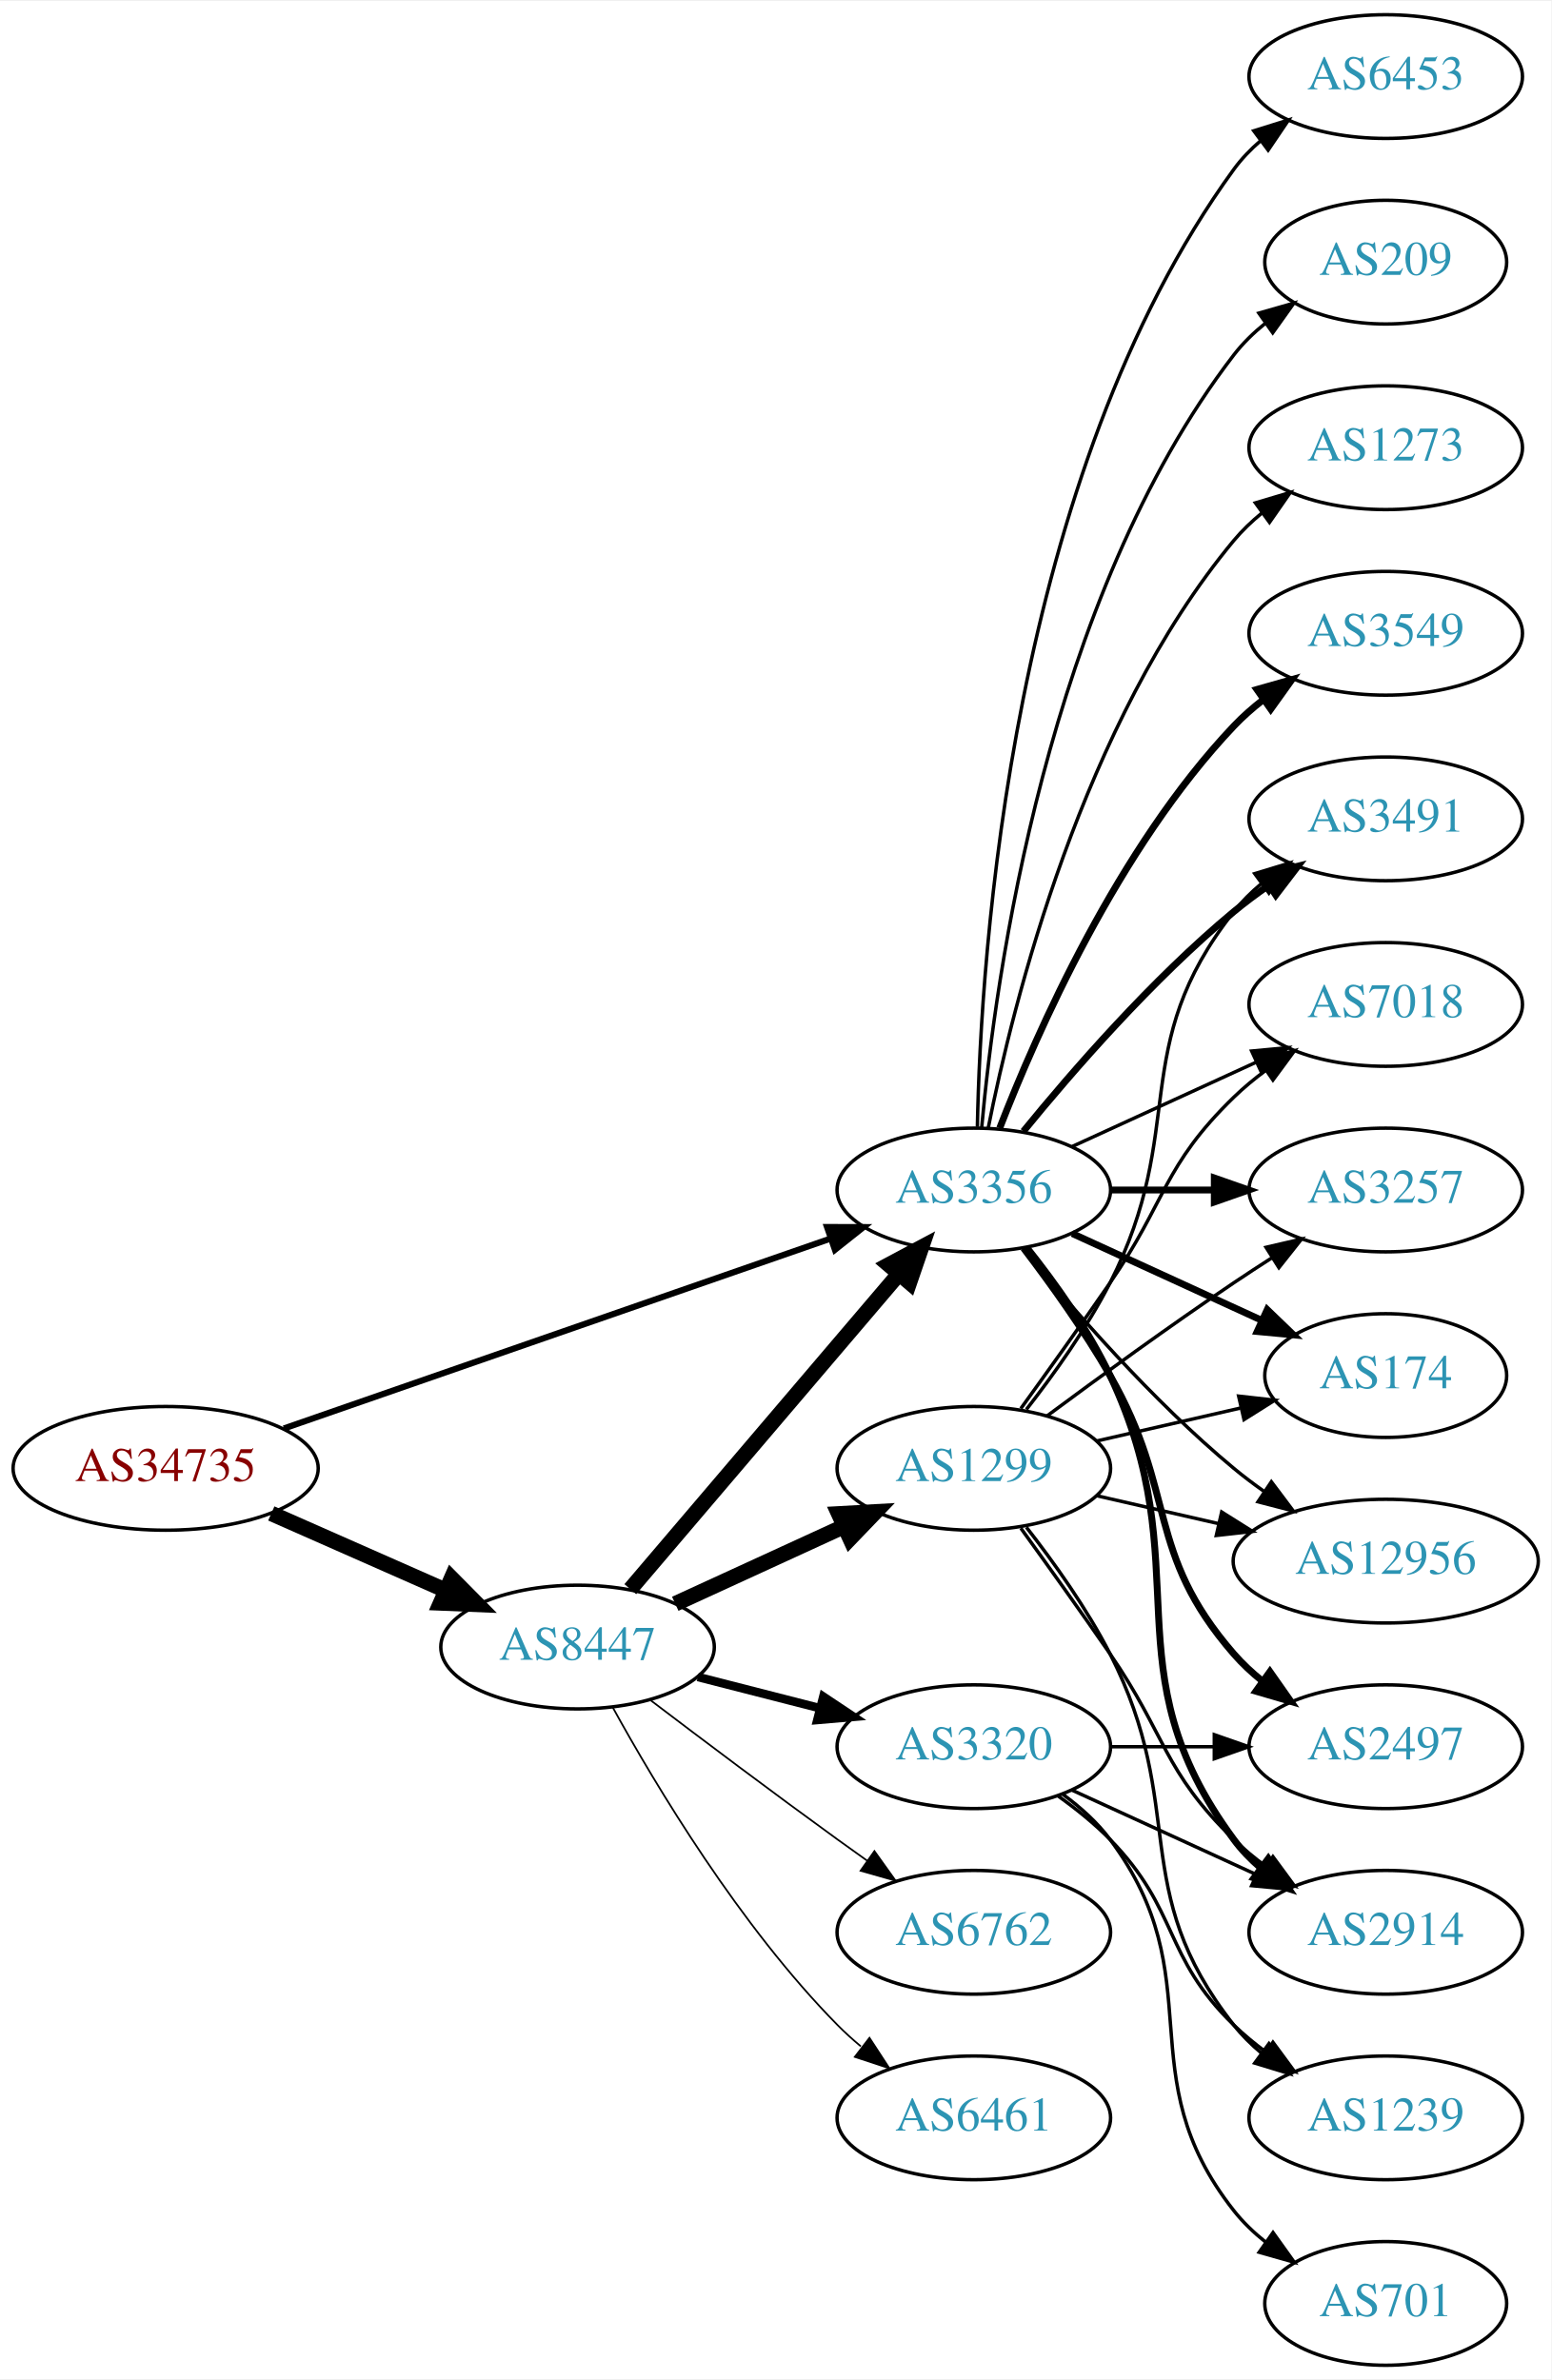
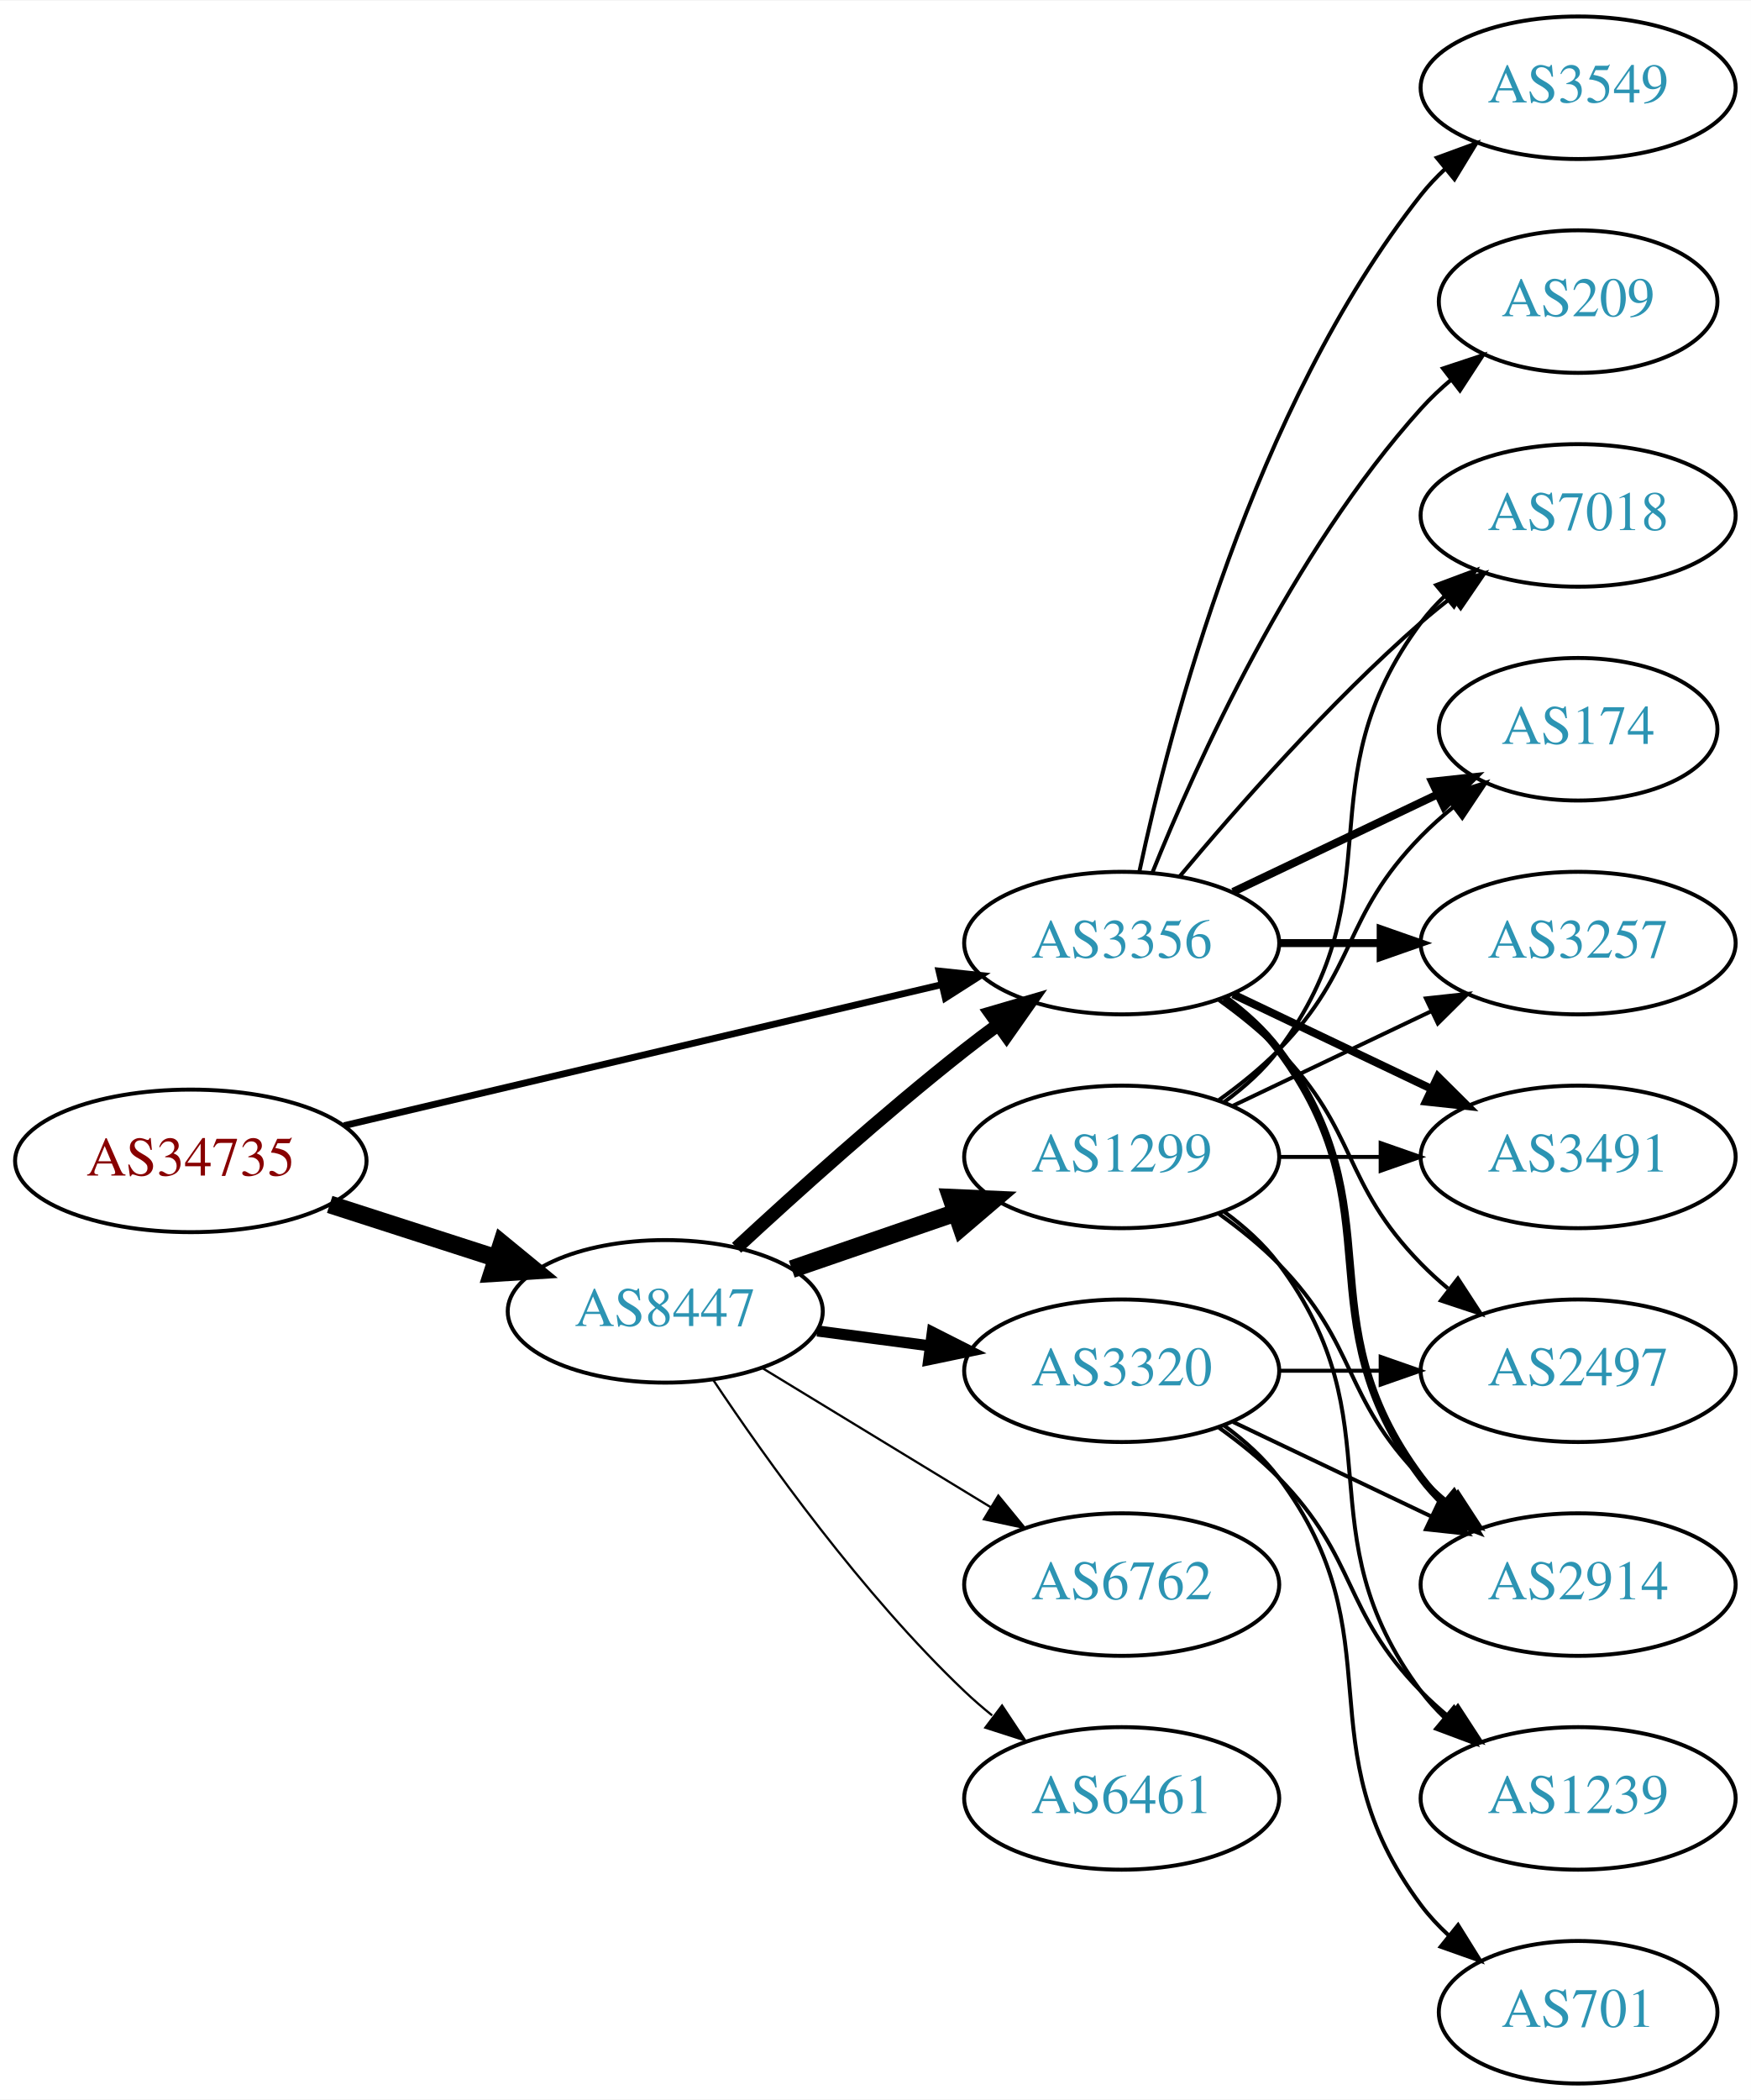
- <svg xmlns="http://www.w3.org/2000/svg" xmlns:xlink="http://www.w3.org/1999/xlink" width="451pt" height="692pt" viewBox="0.00 0.00 451.37 692.00">
-   <g id="graph0" class="graph" transform="scale(1 1) rotate(0) translate(4 688)">
-     <polygon fill="white" stroke="none" points="-4,4 -4,-688 447.37,-688 447.37,4 -4,4" />
+ <svg xmlns="http://www.w3.org/2000/svg" xmlns:xlink="http://www.w3.org/1999/xlink" width="442pt" height="530pt" viewBox="0.00 0.00 442.27 530.00">
+   <g id="graph0" class="graph" transform="scale(1 1) rotate(0) translate(4 526)">
+     <polygon fill="white" stroke="none" points="-4,4 -4,-526 438.271,-526 438.271,4 -4,4" />
    <g id="node1" class="node">
      <g id="a_node1">
        <a xlink:href="/asn/34735" xlink:title="AS34735 ~ LKW-Walter-AG [AT]">
-           <ellipse fill="#ffffff" stroke="black" cx="44.196" cy="-261" rx="44.393" ry="18" />
-           <text text-anchor="middle" x="44.196" y="-257.3" font-family="Times,serif" font-size="14.00" fill="#880000">AS34735</text>
+           <ellipse fill="#ffffff" stroke="black" cx="44.196" cy="-233" rx="44.393" ry="18" />
+           <text text-anchor="middle" x="44.196" y="-229.3" font-family="Times,serif" font-size="14.00" fill="#880000">AS34735</text>
        </a>
      </g>
    </g>
    <g id="node2" class="node">
      <g id="a_node2">
        <a xlink:href="/asn/8447" xlink:title="AS8447 ~ A1 Telekom Austria AG [AT]">
-           <ellipse fill="#ffffff" stroke="black" cx="164.039" cy="-209" rx="39.794" ry="18" />
-           <text text-anchor="middle" x="164.039" y="-205.3" font-family="Times,serif" font-size="14.00" fill="#2c94b3">AS8447</text>
+           <ellipse fill="#ffffff" stroke="black" cx="164.039" cy="-195" rx="39.794" ry="18" />
+           <text text-anchor="middle" x="164.039" y="-191.3" font-family="Times,serif" font-size="14.00" fill="#2c94b3">AS8447</text>
        </a>
      </g>
    </g>
    <g id="edge1" class="edge">
-       <path fill="none" stroke="black" stroke-width="4.5" d="M74.933,-247.878C90.322,-241.087 109.265,-232.729 125.637,-225.504" />
-       <polygon fill="black" stroke="black" stroke-width="4.5" points="127.375,-229.041 134.934,-221.402 124.196,-221.836 127.375,-229.041" />
+       <path fill="none" stroke="black" stroke-width="4.5" d="M79.281,-222.009C92.409,-217.776 107.55,-212.893 121.318,-208.454" />
+       <polygon fill="black" stroke="black" stroke-width="4.5" points="122.743,-212.131 131.052,-205.315 120.326,-204.636 122.743,-212.131" />
    </g>
    <g id="node3" class="node">
      <g id="a_node3">
        <a xlink:href="/asn/3356" xlink:title="AS3356 ~ Level 3 Parent, LLC [US]">
-           <ellipse fill="#ffffff" stroke="black" cx="279.332" cy="-342" rx="39.794" ry="18" />
-           <text text-anchor="middle" x="279.332" y="-338.3" font-family="Times,serif" font-size="14.00" fill="#2c94b3">AS3356</text>
+           <ellipse fill="#ffffff" stroke="black" cx="279.332" cy="-288" rx="39.794" ry="18" />
+           <text text-anchor="middle" x="279.332" y="-284.3" font-family="Times,serif" font-size="14.00" fill="#2c94b3">AS3356</text>
        </a>
      </g>
    </g>
    <g id="edge2" class="edge">
-       <path fill="none" stroke="black" stroke-width="1.8" d="M78.599,-272.605C120.592,-287.195 192.631,-312.224 237.751,-327.901" />
-       <polygon fill="black" stroke="black" stroke-width="1.8" points="236.631,-331.217 247.226,-331.193 238.929,-324.605 236.631,-331.217" />
-     </g>
-     <g id="edge4" class="edge">
-       <path fill="none" stroke="black" stroke-width="4.5" d="M179.387,-225.845C199.137,-249.029 234.823,-290.923 257.508,-317.555" />
-       <polygon fill="black" stroke="black" stroke-width="4.5" points="254.617,-320.233 264.099,-325.292 260.612,-315.126 254.617,-320.233" />
+       <path fill="none" stroke="black" stroke-width="1.714" d="M82.912,-241.898C124.16,-251.629 190.206,-267.21 233.925,-277.524" />
+       <polygon fill="black" stroke="black" stroke-width="1.714" points="233.177,-280.943 243.713,-279.833 234.784,-274.13 233.177,-280.943" />
+     </g>
+     <g id="edge3" class="edge">
+       <path fill="none" stroke="black" stroke-width="3.375" d="M182.052,-211.047C196.878,-224.784 219.161,-244.843 239.685,-261 242.404,-263.141 245.279,-265.311 248.185,-267.442" />
+       <polygon fill="black" stroke="black" stroke-width="3.375" points="246.181,-270.312 256.349,-273.29 250.257,-264.621 246.181,-270.312" />
    </g>
    <g id="node4" class="node">
      <g id="a_node4">
        <a xlink:href="/asn/6461" xlink:title="AS6461 ~ Zayo Bandwidth [US]">
          <ellipse fill="#ffffff" stroke="black" cx="279.332" cy="-72" rx="39.794" ry="18" />
          <text text-anchor="middle" x="279.332" y="-68.3" font-family="Times,serif" font-size="14.00" fill="#2c94b3">AS6461</text>
        </a>
      </g>
    </g>
-     <g id="edge3" class="edge">
-       <path fill="none" stroke="black" stroke-width="0.5" d="M174.21,-191.567C186.853,-168.598 211.321,-127.753 239.685,-99 241.787,-96.87 244.076,-94.797 246.457,-92.809" />
-       <polygon fill="black" stroke="black" stroke-width="0.5" points="248.974,-95.289 254.765,-86.416 244.705,-89.741 248.974,-95.289" />
+     <g id="edge4" class="edge">
+       <path fill="none" stroke="black" stroke-width="0.562" d="M176.081,-177.789C189.573,-157.542 213.82,-123.577 239.685,-99 241.855,-96.939 244.193,-94.915 246.607,-92.961" />
+       <polygon fill="black" stroke="black" stroke-width="0.562" points="249.112,-95.455 254.974,-86.63 244.888,-89.873 249.112,-95.455" />
    </g>
    <g id="node5" class="node">
      <g id="a_node5">
-         <a xlink:href="/asn/1299" xlink:title="AS1299 ~ Telia Carrier [EU]">
-           <ellipse fill="#ffffff" stroke="black" cx="279.332" cy="-261" rx="39.794" ry="18" />
-           <text text-anchor="middle" x="279.332" y="-257.3" font-family="Times,serif" font-size="14.00" fill="#2c94b3">AS1299</text>
-         </a>
-       </g>
-     </g>
-     <g id="edge5" class="edge">
-       <path fill="none" stroke="black" stroke-width="4.5" d="M192.464,-221.588C207.244,-228.372 225.68,-236.834 241.676,-244.176" />
-       <polygon fill="black" stroke="black" stroke-width="4.5" points="240.035,-247.755 250.766,-248.348 243.321,-240.598 240.035,-247.755" />
-     </g>
-     <g id="node6" class="node">
-       <g id="a_node6">
        <a xlink:href="/asn/3320" xlink:title="AS3320 ~ DTAG [DE]">
          <ellipse fill="#ffffff" stroke="black" cx="279.332" cy="-180" rx="39.794" ry="18" />
          <text text-anchor="middle" x="279.332" y="-176.3" font-family="Times,serif" font-size="14.00" fill="#2c94b3">AS3320</text>
        </a>
      </g>
    </g>
+     <g id="edge5" class="edge">
+       <path fill="none" stroke="black" stroke-width="2.812" d="M202.449,-190.047C211.537,-188.844 221.374,-187.541 230.859,-186.285" />
+       <polygon fill="black" stroke="black" stroke-width="2.812" points="231.506,-189.73 240.961,-184.948 230.588,-182.791 231.506,-189.73" />
+     </g>
+     <g id="node6" class="node">
+       <g id="a_node6">
+         <a xlink:href="/asn/1299" xlink:title="AS1299 ~ Telia Carrier [EU]">
+           <ellipse fill="#ffffff" stroke="black" cx="279.332" cy="-234" rx="39.794" ry="18" />
+           <text text-anchor="middle" x="279.332" y="-230.3" font-family="Times,serif" font-size="14.00" fill="#2c94b3">AS1299</text>
+         </a>
+       </g>
+     </g>
    <g id="edge6" class="edge">
-       <path fill="none" stroke="black" stroke-width="2.5" d="M199.03,-200.299C210.233,-197.432 222.85,-194.202 234.671,-191.176" />
-       <polygon fill="black" stroke="black" stroke-width="2.5" points="235.544,-194.565 244.364,-188.695 233.808,-187.784 235.544,-194.565" />
+       <path fill="none" stroke="black" stroke-width="4.5" d="M195.996,-205.657C208.755,-210.049 223.718,-215.2 237.364,-219.897" />
+       <polygon fill="black" stroke="black" stroke-width="4.5" points="236.28,-223.689 247.018,-223.22 238.844,-216.242 236.28,-223.689" />
    </g>
    <g id="node7" class="node">
      <g id="a_node7">
        <a xlink:href="/asn/6762" xlink:title="AS6762 ~ TELECOM ITALIA SPARKLE S.p.A. [IT]">
          <ellipse fill="#ffffff" stroke="black" cx="279.332" cy="-126" rx="39.794" ry="18" />
          <text text-anchor="middle" x="279.332" y="-122.3" font-family="Times,serif" font-size="14.00" fill="#2c94b3">AS6762</text>
        </a>
      </g>
    </g>
    <g id="edge7" class="edge">
-       <path fill="none" stroke="black" stroke-width="0.5" d="M185.178,-193.602C200.123,-182.247 221.052,-166.492 239.685,-153 242.488,-150.97 245.419,-148.875 248.36,-146.79" />
-       <polygon fill="black" stroke="black" stroke-width="0.5" points="250.411,-149.627 256.574,-141.009 246.382,-143.902 250.411,-149.627" />
+       <path fill="none" stroke="black" stroke-width="0.562" d="M188.513,-180.703C205.223,-170.526 227.878,-156.728 246.255,-145.536" />
+       <polygon fill="black" stroke="black" stroke-width="0.562" points="248.167,-148.469 254.887,-140.279 244.526,-142.491 248.167,-148.469" />
    </g>
    <g id="node8" class="node">
      <g id="a_node8">
-         <a xlink:href="/asn/3257" xlink:title="AS3257 ~ GTT [DE]">
-           <ellipse fill="#ffffff" stroke="black" cx="399.174" cy="-342" rx="39.794" ry="18" />
-           <text text-anchor="middle" x="399.174" y="-338.3" font-family="Times,serif" font-size="14.00" fill="#2c94b3">AS3257</text>
+         <a xlink:href="/asn/174" xlink:title="AS174 ~ Cogent Communications [US]">
+           <ellipse fill="#ffffff" stroke="black" cx="394.625" cy="-342" rx="35.194" ry="18" />
+           <text text-anchor="middle" x="394.625" y="-338.3" font-family="Times,serif" font-size="14.00" fill="#2c94b3">AS174</text>
        </a>
      </g>
    </g>
    <g id="edge8" class="edge">
-       <path fill="none" stroke="black" stroke-width="2" d="M319.244,-342C328.798,-342 339.147,-342 349.11,-342" />
-       <polygon fill="black" stroke="black" stroke-width="2" points="349.302,-345.5 359.302,-342 349.302,-338.5 349.302,-345.5" />
+       <path fill="none" stroke="black" stroke-width="2" d="M307.468,-300.934C322.9,-308.29 342.385,-317.577 358.92,-325.459" />
+       <polygon fill="black" stroke="black" stroke-width="2" points="357.729,-328.768 368.262,-329.911 360.741,-322.449 357.729,-328.768" />
    </g>
    <g id="node9" class="node">
      <g id="a_node9">
-         <a xlink:href="/asn/3549" xlink:title="AS3549 ~ Level 3 Parent, LLC [US]">
-           <ellipse fill="#ffffff" stroke="black" cx="399.174" cy="-504" rx="39.794" ry="18" />
-           <text text-anchor="middle" x="399.174" y="-500.3" font-family="Times,serif" font-size="14.00" fill="#2c94b3">AS3549</text>
+         <a xlink:href="/asn/2914" xlink:title="AS2914 ~ NTT America, Inc. [US]">
+           <ellipse fill="#ffffff" stroke="black" cx="394.625" cy="-126" rx="39.794" ry="18" />
+           <text text-anchor="middle" x="394.625" y="-122.3" font-family="Times,serif" font-size="14.00" fill="#2c94b3">AS2914</text>
        </a>
      </g>
    </g>
    <g id="edge9" class="edge">
-       <path fill="none" stroke="black" stroke-width="2" d="M286.855,-359.994C297.605,-387.728 321.262,-441.429 354.978,-477 357.564,-479.728 360.481,-482.294 363.55,-484.677" />
-       <polygon fill="black" stroke="black" stroke-width="2" points="361.704,-487.658 371.898,-490.543 365.728,-481.93 361.704,-487.658" />
+       <path fill="none" stroke="black" stroke-width="2" d="M305.262,-274.118C310.338,-270.389 315.256,-265.984 318.978,-261 349.249,-220.458 324.707,-193.542 354.978,-153 356.723,-150.664 358.73,-148.455 360.893,-146.383" />
+       <polygon fill="black" stroke="black" stroke-width="2" points="363.253,-148.973 368.694,-139.882 358.771,-143.595 363.253,-148.973" />
    </g>
    <g id="node10" class="node">
      <g id="a_node10">
-         <a xlink:href="/asn/174" xlink:title="AS174 ~ Cogent Communications [US]">
-           <ellipse fill="#ffffff" stroke="black" cx="399.174" cy="-288" rx="35.194" ry="18" />
-           <text text-anchor="middle" x="399.174" y="-284.3" font-family="Times,serif" font-size="14.00" fill="#2c94b3">AS174</text>
+         <a xlink:href="/asn/3257" xlink:title="AS3257 ~ GTT [DE]">
+           <ellipse fill="#ffffff" stroke="black" cx="394.625" cy="-288" rx="39.794" ry="18" />
+           <text text-anchor="middle" x="394.625" y="-284.3" font-family="Times,serif" font-size="14.00" fill="#2c94b3">AS3257</text>
        </a>
      </g>
    </g>
    <g id="edge10" class="edge">
-       <path fill="none" stroke="black" stroke-width="2" d="M307.96,-329.339C324.377,-321.817 345.358,-312.202 362.955,-304.139" />
-       <polygon fill="black" stroke="black" stroke-width="2" points="364.7,-307.189 372.332,-299.842 361.783,-300.826 364.7,-307.189" />
+       <path fill="none" stroke="black" stroke-width="2" d="M319.004,-288C327.207,-288 335.971,-288 344.503,-288" />
+       <polygon fill="black" stroke="black" stroke-width="2" points="344.742,-291.5 354.742,-288 344.742,-284.5 344.742,-291.5" />
    </g>
    <g id="node11" class="node">
      <g id="a_node11">
-         <a xlink:href="/asn/2497" xlink:title="AS2497 ~ Internet Initiative Japan Inc. [JP]">
-           <ellipse fill="#ffffff" stroke="black" cx="399.174" cy="-180" rx="39.794" ry="18" />
-           <text text-anchor="middle" x="399.174" y="-176.3" font-family="Times,serif" font-size="14.00" fill="#2c94b3">AS2497</text>
+         <a xlink:href="/asn/3491" xlink:title="AS3491 ~ PCCW Global, Inc. [US]">
+           <ellipse fill="#ffffff" stroke="black" cx="394.625" cy="-234" rx="39.794" ry="18" />
+           <text text-anchor="middle" x="394.625" y="-230.3" font-family="Times,serif" font-size="14.00" fill="#2c94b3">AS3491</text>
        </a>
      </g>
    </g>
    <g id="edge11" class="edge">
-       <path fill="none" stroke="black" stroke-width="2" d="M293.793,-325.087C301.686,-314.73 311.535,-301.008 318.978,-288 338.543,-253.806 329.144,-236.742 354.978,-207 357.443,-204.162 360.28,-201.523 363.297,-199.094" />
-       <polygon fill="black" stroke="black" stroke-width="2" points="365.484,-201.833 371.575,-193.164 361.408,-196.142 365.484,-201.833" />
+       <path fill="none" stroke="black" stroke-width="2" d="M307.468,-275.066C322.462,-267.919 341.283,-258.948 357.506,-251.215" />
+       <polygon fill="black" stroke="black" stroke-width="2" points="359.188,-254.291 366.71,-246.829 356.177,-247.972 359.188,-254.291" />
    </g>
    <g id="node12" class="node">
      <g id="a_node12">
-         <a xlink:href="/asn/6453" xlink:title="AS6453 ~ TATA COMMUNICATIONS (AMERICA) INC [US]">
-           <ellipse fill="#ffffff" stroke="black" cx="399.174" cy="-666" rx="39.794" ry="18" />
-           <text text-anchor="middle" x="399.174" y="-662.3" font-family="Times,serif" font-size="14.00" fill="#2c94b3">AS6453</text>
+         <a xlink:href="/asn/3549" xlink:title="AS3549 ~ Level 3 Parent, LLC [US]">
+           <ellipse fill="#ffffff" stroke="black" cx="394.625" cy="-504" rx="39.794" ry="18" />
+           <text text-anchor="middle" x="394.625" y="-500.3" font-family="Times,serif" font-size="14.00" fill="#2c94b3">AS3549</text>
        </a>
      </g>
    </g>
    <g id="edge12" class="edge">
-       <path fill="none" stroke="black" d="M280.363,-360.337C281.337,-410.079 290.056,-549.806 354.978,-639 357.19,-642.039 359.858,-644.813 362.77,-647.326" />
-       <polygon fill="black" stroke="black" points="360.788,-650.214 370.901,-653.373 364.965,-644.597 360.788,-650.214" />
+       <path fill="none" stroke="black" d="M283.822,-306.16C291.453,-342.03 312.445,-423.155 354.978,-477 356.785,-479.288 358.838,-481.462 361.033,-483.51" />
+       <polygon fill="black" stroke="black" points="358.944,-486.323 368.893,-489.966 363.387,-480.914 358.944,-486.323" />
    </g>
    <g id="node13" class="node">
      <g id="a_node13">
-         <a xlink:href="/asn/2914" xlink:title="AS2914 ~ NTT America, Inc. [US]">
-           <ellipse fill="#ffffff" stroke="black" cx="399.174" cy="-126" rx="39.794" ry="18" />
-           <text text-anchor="middle" x="399.174" y="-122.3" font-family="Times,serif" font-size="14.00" fill="#2c94b3">AS2914</text>
+         <a xlink:href="/asn/209" xlink:title="AS209 ~ CenturyLink Communications, LLC [US]">
+           <ellipse fill="#ffffff" stroke="black" cx="394.625" cy="-450" rx="35.194" ry="18" />
+           <text text-anchor="middle" x="394.625" y="-446.3" font-family="Times,serif" font-size="14.00" fill="#2c94b3">AS209</text>
        </a>
      </g>
    </g>
    <g id="edge13" class="edge">
-       <path fill="none" stroke="black" stroke-width="2" d="M294.932,-325.009C303.019,-314.845 312.681,-301.345 318.978,-288 345.477,-231.841 318.075,-202.941 354.978,-153 357.212,-149.977 359.894,-147.214 362.815,-144.707" />
-       <polygon fill="black" stroke="black" stroke-width="2" points="365.01,-147.437 370.959,-138.669 360.841,-141.814 365.01,-147.437" />
+       <path fill="none" stroke="black" d="M287.079,-305.787C298.13,-333.243 322.184,-386.578 354.978,-423 357.294,-425.572 359.899,-428.03 362.634,-430.343" />
+       <polygon fill="black" stroke="black" points="360.5,-433.117 370.557,-436.448 364.772,-427.572 360.5,-433.117" />
    </g>
    <g id="node14" class="node">
      <g id="a_node14">
-         <a xlink:href="/asn/12956" xlink:title="AS12956 ~ TELXIUS [ES]">
-           <ellipse fill="#ffffff" stroke="black" cx="399.174" cy="-234" rx="44.393" ry="18" />
-           <text text-anchor="middle" x="399.174" y="-230.3" font-family="Times,serif" font-size="14.00" fill="#2c94b3">AS12956</text>
+         <a xlink:href="/asn/7018" xlink:title="AS7018 ~ AT&amp;T Services, Inc. [US]">
+           <ellipse fill="#ffffff" stroke="black" cx="394.625" cy="-396" rx="39.794" ry="18" />
+           <text text-anchor="middle" x="394.625" y="-392.3" font-family="Times,serif" font-size="14.00" fill="#2c94b3">AS7018</text>
        </a>
      </g>
    </g>
    <g id="edge14" class="edge">
-       <path fill="none" stroke="black" d="M293.751,-324.935C307.865,-307.625 331.28,-280.655 354.978,-261 357.716,-258.729 360.659,-256.506 363.677,-254.37" />
-       <polygon fill="black" stroke="black" points="365.903,-257.092 372.266,-248.621 362.009,-251.275 365.903,-257.092" />
+       <path fill="none" stroke="black" d="M293.962,-304.817C308.244,-321.929 331.791,-348.745 354.978,-369 357.444,-371.154 360.082,-373.294 362.78,-375.372" />
+       <polygon fill="black" stroke="black" points="360.805,-378.264 370.934,-381.37 364.953,-372.625 360.805,-378.264" />
    </g>
    <g id="node15" class="node">
      <g id="a_node15">
-         <a xlink:href="/asn/3491" xlink:title="AS3491 ~ PCCW Global, Inc. [US]">
-           <ellipse fill="#ffffff" stroke="black" cx="399.174" cy="-450" rx="39.794" ry="18" />
-           <text text-anchor="middle" x="399.174" y="-446.3" font-family="Times,serif" font-size="14.00" fill="#2c94b3">AS3491</text>
+         <a xlink:href="/asn/2497" xlink:title="AS2497 ~ Internet Initiative Japan Inc. [JP]">
+           <ellipse fill="#ffffff" stroke="black" cx="394.625" cy="-180" rx="39.794" ry="18" />
+           <text text-anchor="middle" x="394.625" y="-176.3" font-family="Times,serif" font-size="14.00" fill="#2c94b3">AS2497</text>
        </a>
      </g>
    </g>
    <g id="edge15" class="edge">
-       <path fill="none" stroke="black" stroke-width="2" d="M293.751,-359.065C307.865,-376.375 331.28,-403.345 354.978,-423 358.194,-425.668 361.695,-428.27 365.265,-430.741" />
-       <polygon fill="black" stroke="black" stroke-width="2" points="363.343,-433.666 373.622,-436.236 367.189,-427.817 363.343,-433.666" />
+       <path fill="none" stroke="black" d="M303.926,-273.611C309.182,-269.852 314.513,-265.563 318.978,-261 339.151,-240.383 334.806,-227.617 354.978,-207 357.071,-204.861 359.354,-202.782 361.731,-200.79" />
+       <polygon fill="black" stroke="black" points="364.249,-203.268 370.031,-194.389 359.974,-197.725 364.249,-203.268" />
+     </g>
+     <g id="edge16" class="edge">
+       <path fill="none" stroke="black" d="M307.468,-167.066C322.462,-159.919 341.283,-150.948 357.506,-143.215" />
+       <polygon fill="black" stroke="black" points="359.188,-146.291 366.71,-138.829 356.177,-139.972 359.188,-146.291" />
+     </g>
+     <g id="edge17" class="edge">
+       <path fill="none" stroke="black" d="M319.004,-180C327.207,-180 335.971,-180 344.503,-180" />
+       <polygon fill="black" stroke="black" points="344.742,-183.5 354.742,-180 344.742,-176.5 344.742,-183.5" />
    </g>
    <g id="node16" class="node">
      <g id="a_node16">
-         <a xlink:href="/asn/209" xlink:title="AS209 ~ CenturyLink Communications, LLC [US]">
-           <ellipse fill="#ffffff" stroke="black" cx="399.174" cy="-612" rx="35.194" ry="18" />
-           <text text-anchor="middle" x="399.174" y="-608.3" font-family="Times,serif" font-size="14.00" fill="#2c94b3">AS209</text>
-         </a>
-       </g>
-     </g>
-     <g id="edge16" class="edge">
-       <path fill="none" stroke="black" d="M281.616,-360.117C285.514,-403.332 300.531,-514.131 354.978,-585 357.585,-588.393 360.748,-591.467 364.166,-594.223" />
-       <polygon fill="black" stroke="black" points="362.269,-597.168 372.457,-600.073 366.304,-591.448 362.269,-597.168" />
+         <a xlink:href="/asn/701" xlink:title="AS701 ~ UUNET [US]">
+           <ellipse fill="#ffffff" stroke="black" cx="394.625" cy="-18" rx="35.194" ry="18" />
+           <text text-anchor="middle" x="394.625" y="-14.3" font-family="Times,serif" font-size="14.00" fill="#2c94b3">AS701</text>
+         </a>
+       </g>
+     </g>
+     <g id="edge18" class="edge">
+       <path fill="none" stroke="black" d="M305.262,-166.118C310.338,-162.389 315.256,-157.984 318.978,-153 349.249,-112.458 324.707,-85.542 354.978,-45 356.986,-42.311 359.342,-39.791 361.883,-37.455" />
+       <polygon fill="black" stroke="black" points="364.297,-40.004 369.898,-31.011 359.912,-34.548 364.297,-40.004" />
    </g>
    <g id="node17" class="node">
      <g id="a_node17">
-         <a xlink:href="/asn/7018" xlink:title="AS7018 ~ AT&amp;T Services, Inc. [US]">
-           <ellipse fill="#ffffff" stroke="black" cx="399.174" cy="-396" rx="39.794" ry="18" />
-           <text text-anchor="middle" x="399.174" y="-392.3" font-family="Times,serif" font-size="14.00" fill="#2c94b3">AS7018</text>
-         </a>
-       </g>
-     </g>
-     <g id="edge17" class="edge">
-       <path fill="none" stroke="black" d="M307.96,-354.661C323.917,-361.973 344.188,-371.261 361.471,-379.181" />
-       <polygon fill="black" stroke="black" points="360.169,-382.435 370.718,-383.419 363.085,-376.071 360.169,-382.435" />
-     </g>
-     <g id="node18" class="node">
-       <g id="a_node18">
-         <a xlink:href="/asn/1273" xlink:title="AS1273 ~ Vodafone Group PLC [EU]">
-           <ellipse fill="#ffffff" stroke="black" cx="399.174" cy="-558" rx="39.794" ry="18" />
-           <text text-anchor="middle" x="399.174" y="-554.3" font-family="Times,serif" font-size="14.00" fill="#2c94b3">AS1273</text>
-         </a>
-       </g>
-     </g>
-     <g id="edge18" class="edge">
-       <path fill="none" stroke="black" d="M283.53,-360.073C290.694,-396.141 310.968,-478.125 354.978,-531 357.383,-533.889 360.179,-536.563 363.172,-539.013" />
-       <polygon fill="black" stroke="black" points="361.26,-541.95 371.415,-544.973 365.361,-536.277 361.26,-541.95" />
-     </g>
-     <g id="edge27" class="edge">
-       <path fill="none" stroke="black" d="M300.662,-276.277C315.524,-287.304 336.269,-302.407 354.978,-315 358.527,-317.389 362.277,-319.839 366.026,-322.242" />
-       <polygon fill="black" stroke="black" points="364.352,-325.325 374.674,-327.712 368.094,-319.409 364.352,-325.325" />
+         <a xlink:href="/asn/1239" xlink:title="AS1239 ~ Sprint [US]">
+           <ellipse fill="#ffffff" stroke="black" cx="394.625" cy="-72" rx="39.794" ry="18" />
+           <text text-anchor="middle" x="394.625" y="-68.3" font-family="Times,serif" font-size="14.00" fill="#2c94b3">AS1239</text>
+         </a>
+       </g>
+     </g>
+     <g id="edge19" class="edge">
+       <path fill="none" stroke="black" d="M303.926,-165.611C309.182,-161.852 314.513,-157.563 318.978,-153 339.151,-132.383 334.806,-119.617 354.978,-99 357.071,-96.861 359.354,-94.782 361.731,-92.79" />
+       <polygon fill="black" stroke="black" points="364.249,-95.268 370.031,-86.389 359.974,-89.725 364.249,-95.268" />
+     </g>
+     <g id="edge23" class="edge">
+       <path fill="none" stroke="black" d="M303.926,-248.389C309.182,-252.148 314.513,-256.437 318.978,-261 339.151,-281.617 334.806,-294.383 354.978,-315 357.457,-317.534 360.204,-319.983 363.056,-322.304" />
+       <polygon fill="black" stroke="black" points="361.148,-325.248 371.242,-328.468 365.359,-319.657 361.148,-325.248" />
+     </g>
+     <g id="edge21" class="edge">
+       <path fill="none" stroke="black" d="M303.926,-219.611C309.182,-215.852 314.513,-211.563 318.978,-207 339.151,-186.383 334.806,-173.617 354.978,-153 357.071,-150.861 359.354,-148.782 361.731,-146.79" />
+       <polygon fill="black" stroke="black" points="364.249,-149.268 370.031,-140.389 359.974,-143.725 364.249,-149.268" />
    </g>
    <g id="edge24" class="edge">
-       <path fill="none" stroke="black" d="M315.051,-268.955C328.143,-271.955 343.166,-275.396 356.806,-278.522" />
-       <polygon fill="black" stroke="black" points="356.384,-282.016 366.914,-280.838 357.948,-275.193 356.384,-282.016" />
-     </g>
-     <g id="edge26" class="edge">
-       <path fill="none" stroke="black" d="M293.011,-243.594C300.626,-233.063 310.459,-219.33 318.978,-207 335.374,-183.269 334.285,-173.094 354.978,-153 357.823,-150.237 360.997,-147.614 364.297,-145.166" />
-       <polygon fill="black" stroke="black" points="366.363,-147.994 372.645,-139.462 362.414,-142.214 366.363,-147.994" />
-     </g>
-     <g id="edge28" class="edge">
-       <path fill="none" stroke="black" d="M315.051,-253.045C326.189,-250.493 338.725,-247.621 350.618,-244.896" />
-       <polygon fill="black" stroke="black" points="351.446,-248.297 360.412,-242.652 349.883,-241.474 351.446,-248.297" />
-     </g>
-     <g id="edge23" class="edge">
-       <path fill="none" stroke="black" d="M294.628,-278.14C302.614,-288.353 312.276,-301.853 318.978,-315 341.958,-360.077 323.679,-383.246 354.978,-423 357.303,-425.953 360.047,-428.67 363.006,-431.147" />
-       <polygon fill="black" stroke="black" points="361.065,-434.064 371.203,-437.145 365.199,-428.415 361.065,-434.064" />
+       <path fill="none" stroke="black" d="M307.468,-246.934C322.462,-254.081 341.283,-263.052 357.506,-270.785" />
+       <polygon fill="black" stroke="black" points="356.177,-274.028 366.71,-275.171 359.188,-267.709 356.177,-274.028" />
+     </g>
+     <g id="edge22" class="edge">
+       <path fill="none" stroke="black" d="M319.004,-234C327.207,-234 335.971,-234 344.503,-234" />
+       <polygon fill="black" stroke="black" points="344.742,-237.5 354.742,-234 344.742,-230.5 344.742,-237.5" />
+     </g>
+     <g id="edge20" class="edge">
+       <path fill="none" stroke="black" d="M305.262,-247.882C310.338,-251.611 315.256,-256.016 318.978,-261 349.249,-301.542 324.707,-328.458 354.978,-369 356.723,-371.336 358.73,-373.545 360.893,-375.617" />
+       <polygon fill="black" stroke="black" points="358.771,-378.405 368.694,-382.118 363.253,-373.027 358.771,-378.405" />
    </g>
    <g id="edge25" class="edge">
-       <path fill="none" stroke="black" d="M293.011,-278.406C300.626,-288.937 310.459,-302.67 318.978,-315 335.374,-338.731 334.285,-348.906 354.978,-369 357.823,-371.763 360.997,-374.386 364.297,-376.834" />
-       <polygon fill="black" stroke="black" points="362.414,-379.786 372.645,-382.538 366.363,-374.006 362.414,-379.786" />
-     </g>
-     <g id="node20" class="node">
-       <g id="a_node20">
-         <a xlink:href="/asn/1239" xlink:title="AS1239 ~ Sprint [US]">
-           <ellipse fill="#ffffff" stroke="black" cx="399.174" cy="-72" rx="39.794" ry="18" />
-           <text text-anchor="middle" x="399.174" y="-68.3" font-family="Times,serif" font-size="14.00" fill="#2c94b3">AS1239</text>
-         </a>
-       </g>
-     </g>
-     <g id="edge29" class="edge">
-       <path fill="none" stroke="black" d="M294.628,-243.86C302.614,-233.647 312.276,-220.147 318.978,-207 341.958,-161.923 323.679,-138.754 354.978,-99 357.303,-96.047 360.047,-93.33 363.006,-90.853" />
-       <polygon fill="black" stroke="black" points="365.199,-93.585 371.203,-84.855 361.065,-87.936 365.199,-93.585" />
-     </g>
-     <g id="edge22" class="edge">
-       <path fill="none" stroke="black" d="M319.244,-180C328.798,-180 339.147,-180 349.11,-180" />
-       <polygon fill="black" stroke="black" points="349.302,-183.5 359.302,-180 349.302,-176.5 349.302,-183.5" />
-     </g>
-     <g id="edge21" class="edge">
-       <path fill="none" stroke="black" d="M307.96,-167.339C323.917,-160.027 344.188,-150.739 361.471,-142.819" />
-       <polygon fill="black" stroke="black" points="363.085,-145.929 370.718,-138.581 360.169,-139.565 363.085,-145.929" />
-     </g>
-     <g id="node19" class="node">
-       <g id="a_node19">
-         <a xlink:href="/asn/701" xlink:title="AS701 ~ UUNET [US]">
-           <ellipse fill="#ffffff" stroke="black" cx="399.174" cy="-18" rx="35.194" ry="18" />
-           <text text-anchor="middle" x="399.174" y="-14.3" font-family="Times,serif" font-size="14.00" fill="#2c94b3">AS701</text>
-         </a>
-       </g>
-     </g>
-     <g id="edge19" class="edge">
-       <path fill="none" stroke="black" d="M305.262,-166.118C310.338,-162.389 315.256,-157.984 318.978,-153 349.249,-112.458 323.679,-84.754 354.978,-45 357.625,-41.639 360.813,-38.584 364.245,-35.839" />
-       <polygon fill="black" stroke="black" points="366.383,-38.614 372.552,-30 362.358,-32.887 366.383,-38.614" />
-     </g>
-     <g id="edge20" class="edge">
-       <path fill="none" stroke="black" d="M303.926,-165.611C309.182,-161.852 314.513,-157.563 318.978,-153 339.151,-132.383 334.285,-119.094 354.978,-99 357.823,-96.237 360.997,-93.614 364.297,-91.166" />
-       <polygon fill="black" stroke="black" points="366.363,-93.993 372.645,-85.462 362.414,-88.214 366.363,-93.993" />
+       <path fill="none" stroke="black" d="M305.262,-220.118C310.338,-216.389 315.256,-211.984 318.978,-207 349.249,-166.458 324.707,-139.542 354.978,-99 356.723,-96.664 358.73,-94.455 360.893,-92.383" />
+       <polygon fill="black" stroke="black" points="363.253,-94.973 368.694,-85.882 358.771,-89.595 363.253,-94.973" />
    </g>
  </g>
</svg>
